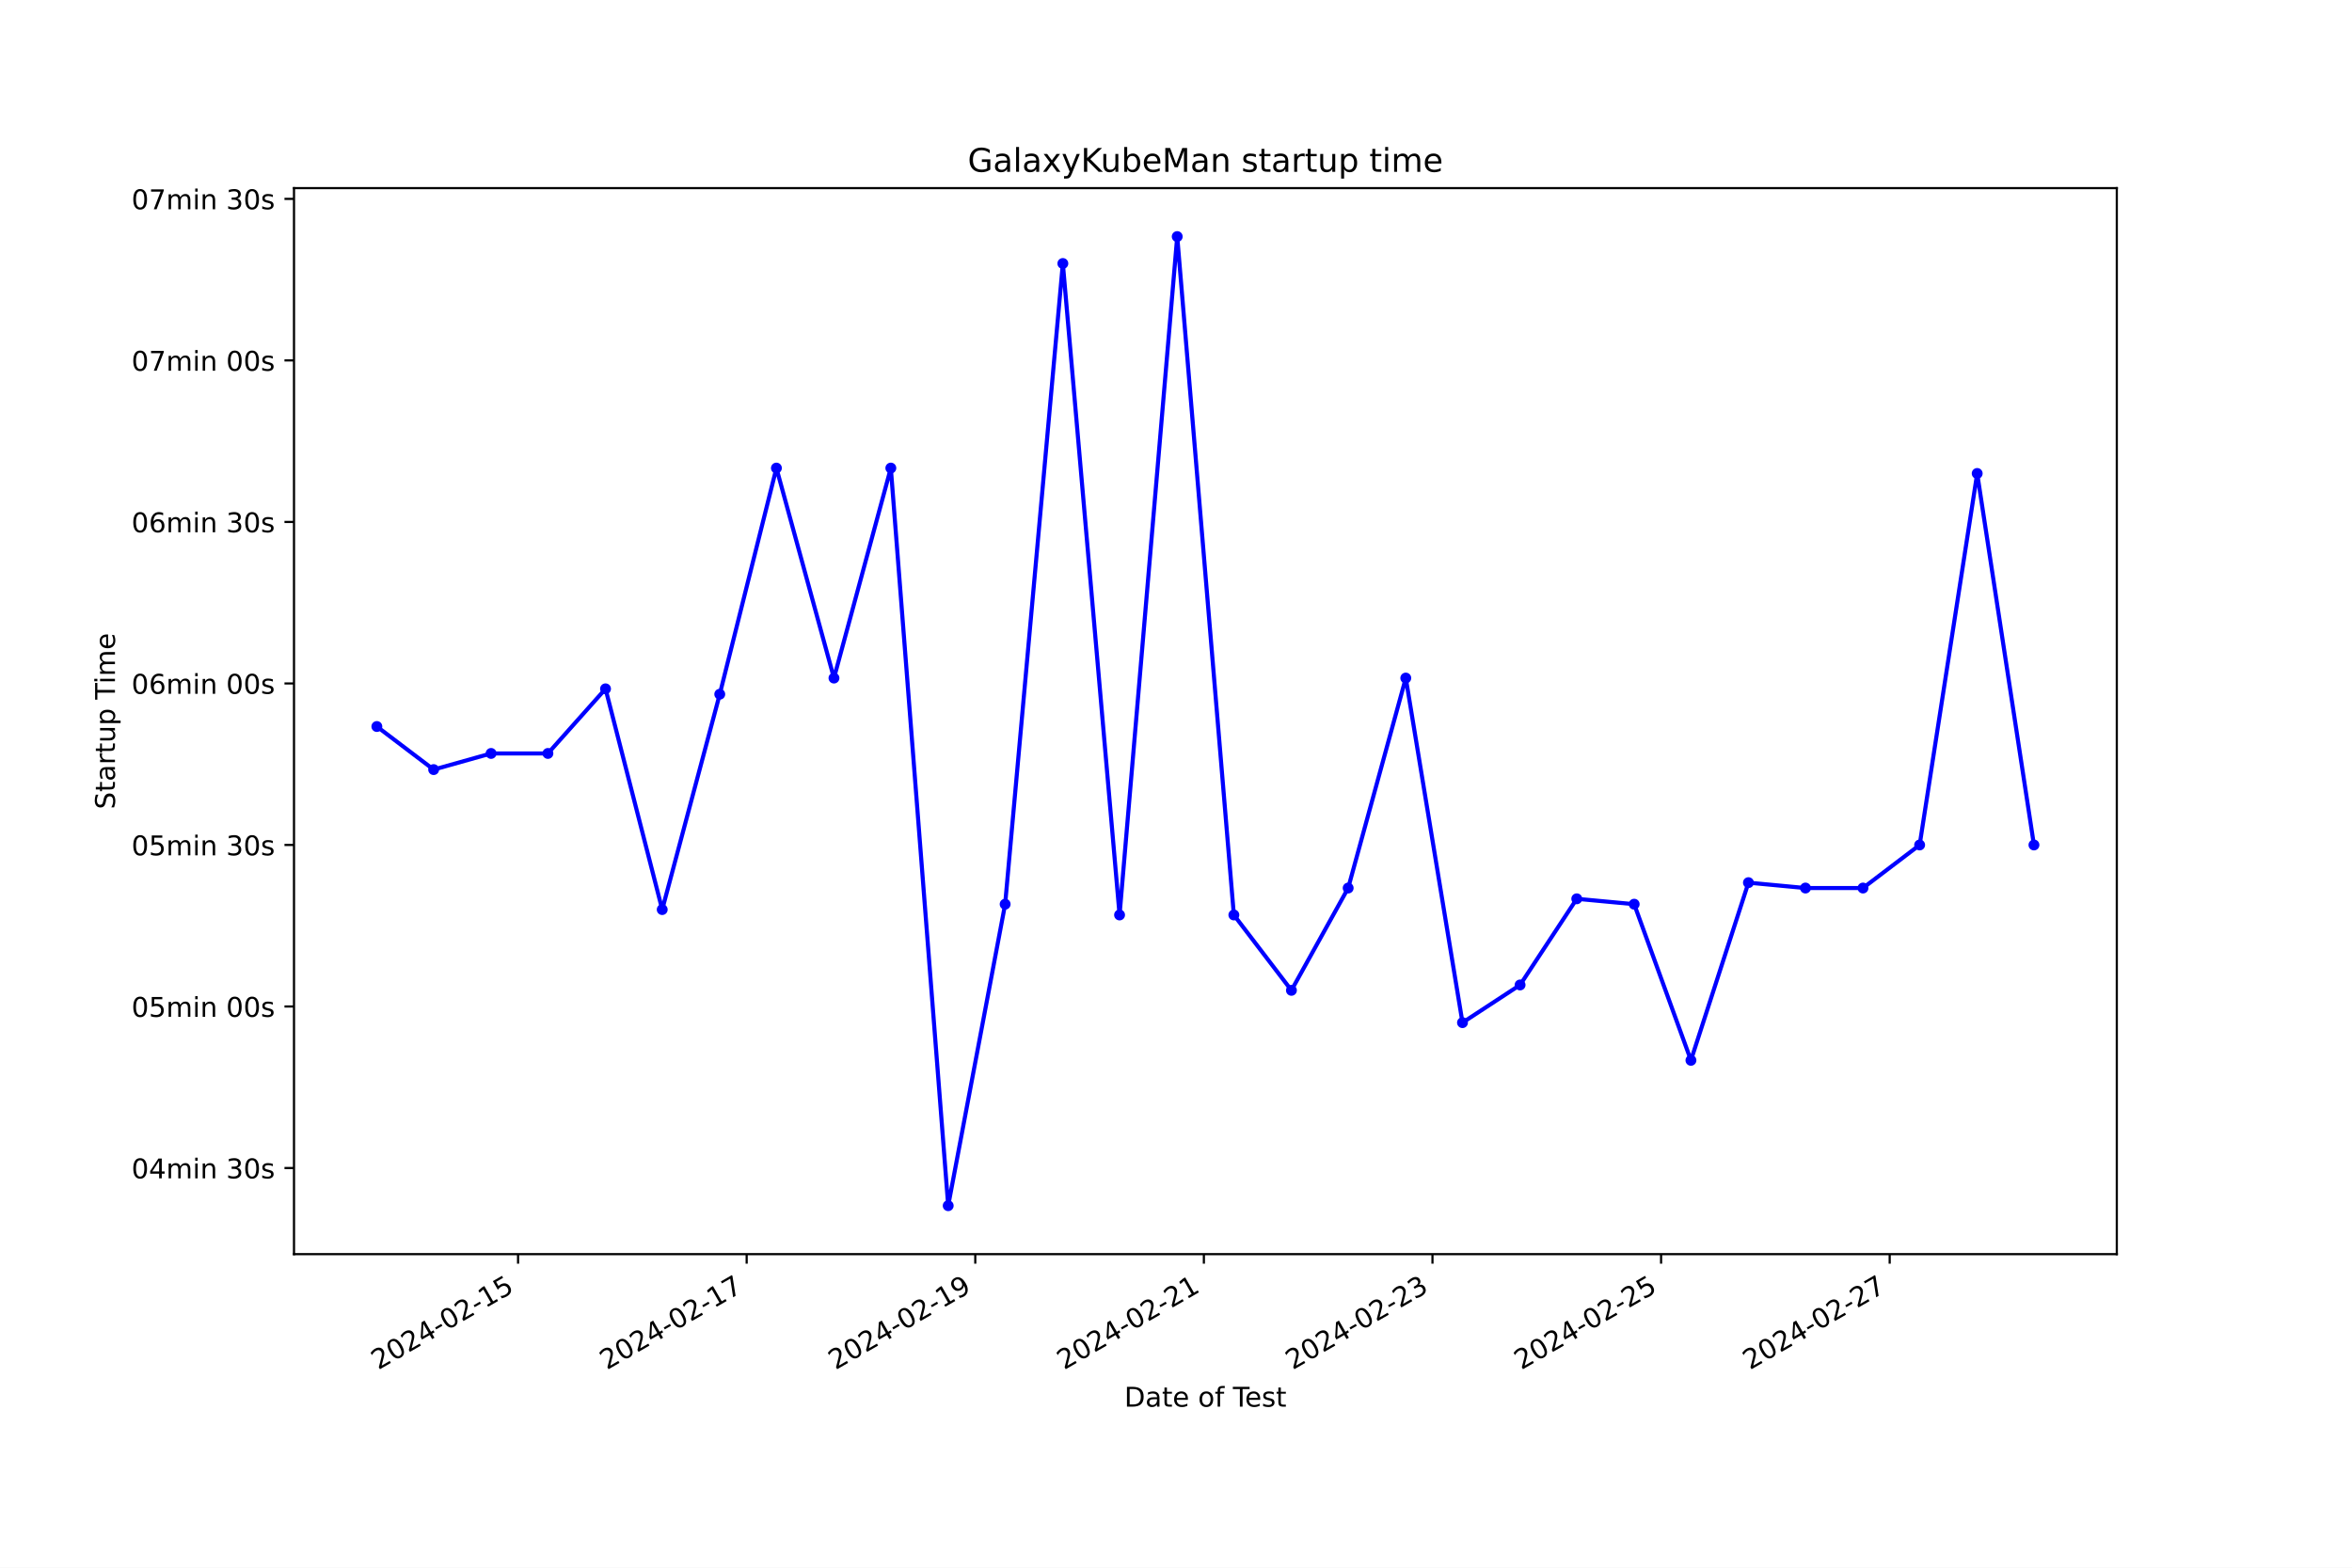
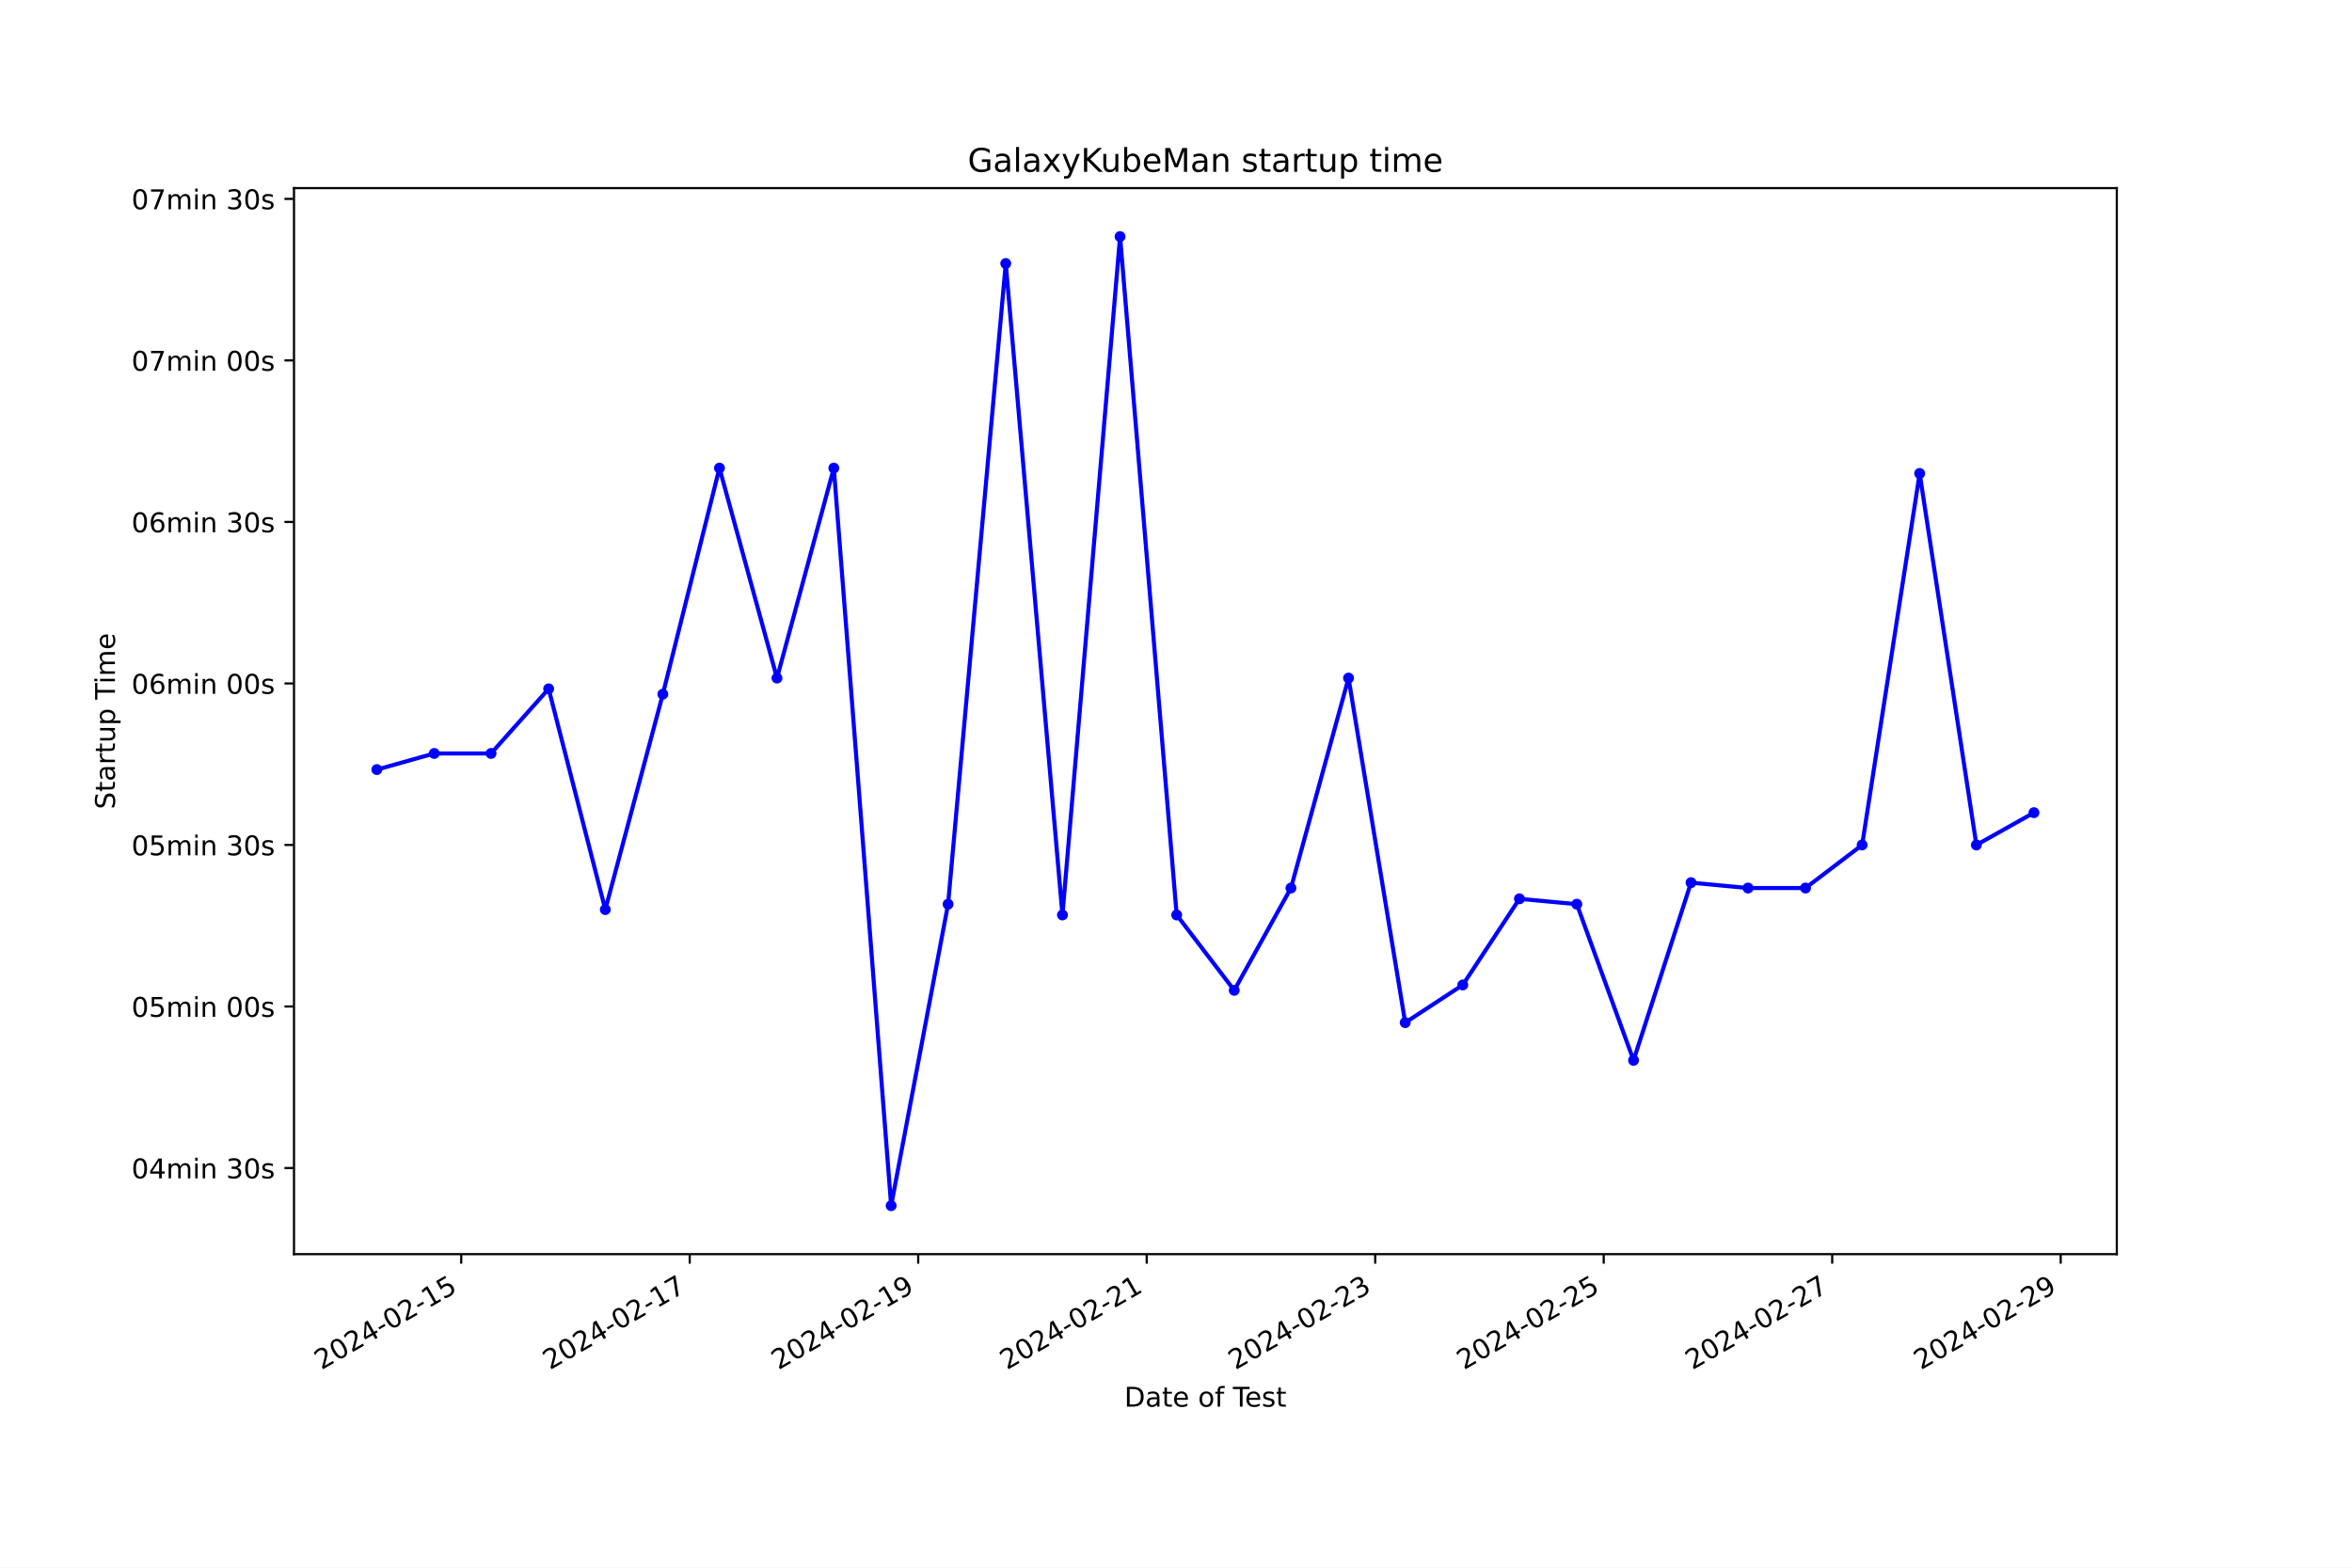
<svg xmlns="http://www.w3.org/2000/svg" xmlns:xlink="http://www.w3.org/1999/xlink" width="864pt" height="576pt" viewBox="0 0 864 576" version="1.1">
  <defs>
    <style type="text/css">*{stroke-linejoin: round; stroke-linecap: butt}</style>
  </defs>
  <g id="figure_1">
    <g id="patch_1">
      <path d="M 0 576  L 864 576  L 864 0  L 0 0  z " style="fill: #ffffff" />
    </g>
    <g id="axes_1">
      <g id="patch_2">
        <path d="M 108 460.8  L 777.6 460.8  L 777.6 69.12  L 108 69.12  z " style="fill: #ffffff" />
      </g>
      <g id="matplotlib.axis_1">
        <g id="xtick_1">
          <g id="line2d_1">
            <defs>
-               <path id="m97dbb70f49" d="M 0 0  L 0 3.5  " style="stroke: #000000; stroke-width: 0.8" />
+               <path id="m2cc7f2bc74" d="M 0 0  L 0 3.5  " style="stroke: #000000; stroke-width: 0.8" />
            </defs>
            <g>
-               <use xlink:href="#m97dbb70f49" x="190.309" y="460.8" style="stroke: #000000; stroke-width: 0.8" />
+               <use xlink:href="#m2cc7f2bc74" x="169.431" y="460.8" style="stroke: #000000; stroke-width: 0.8" />
            </g>
          </g>
          <g id="text_1">
-             <g transform="translate(138.9397 503.4383) rotate(-30) scale(0.1 -0.1)">
+             <g transform="translate(118.0611 503.4383) rotate(-30) scale(0.1 -0.1)">
              <defs>
                <path id="DejaVuSans-32" d="M 1228 531  L 3431 531  L 3431 0  L 469 0  L 469 531  Q 828 903 1448 1529  Q 2069 2156 2228 2338  Q 2531 2678 2651 2914  Q 2772 3150 2772 3378  Q 2772 3750 2511 3984  Q 2250 4219 1831 4219  Q 1534 4219 1204 4116  Q 875 4013 500 3803  L 500 4441  Q 881 4594 1212 4672  Q 1544 4750 1819 4750  Q 2544 4750 2975 4387  Q 3406 4025 3406 3419  Q 3406 3131 3298 2873  Q 3191 2616 2906 2266  Q 2828 2175 2409 1742  Q 1991 1309 1228 531  z " transform="scale(0.015625)" />
                <path id="DejaVuSans-30" d="M 2034 4250  Q 1547 4250 1301 3770  Q 1056 3291 1056 2328  Q 1056 1369 1301 889  Q 1547 409 2034 409  Q 2525 409 2770 889  Q 3016 1369 3016 2328  Q 3016 3291 2770 3770  Q 2525 4250 2034 4250  z M 2034 4750  Q 2819 4750 3233 4129  Q 3647 3509 3647 2328  Q 3647 1150 3233 529  Q 2819 -91 2034 -91  Q 1250 -91 836 529  Q 422 1150 422 2328  Q 422 3509 836 4129  Q 1250 4750 2034 4750  z " transform="scale(0.015625)" />
                <path id="DejaVuSans-34" d="M 2419 4116  L 825 1625  L 2419 1625  L 2419 4116  z M 2253 4666  L 3047 4666  L 3047 1625  L 3713 1625  L 3713 1100  L 3047 1100  L 3047 0  L 2419 0  L 2419 1100  L 313 1100  L 313 1709  L 2253 4666  z " transform="scale(0.015625)" />
                <path id="DejaVuSans-2d" d="M 313 2009  L 1997 2009  L 1997 1497  L 313 1497  L 313 2009  z " transform="scale(0.015625)" />
                <path id="DejaVuSans-31" d="M 794 531  L 1825 531  L 1825 4091  L 703 3866  L 703 4441  L 1819 4666  L 2450 4666  L 2450 531  L 3481 531  L 3481 0  L 794 0  L 794 531  z " transform="scale(0.015625)" />
                <path id="DejaVuSans-35" d="M 691 4666  L 3169 4666  L 3169 4134  L 1269 4134  L 1269 2991  Q 1406 3038 1543 3061  Q 1681 3084 1819 3084  Q 2600 3084 3056 2656  Q 3513 2228 3513 1497  Q 3513 744 3044 326  Q 2575 -91 1722 -91  Q 1428 -91 1123 -41  Q 819 9 494 109  L 494 744  Q 775 591 1075 516  Q 1375 441 1709 441  Q 2250 441 2565 725  Q 2881 1009 2881 1497  Q 2881 1984 2565 2268  Q 2250 2553 1709 2553  Q 1456 2553 1204 2497  Q 953 2441 691 2322  L 691 4666  z " transform="scale(0.015625)" />
              </defs>
              <use xlink:href="#DejaVuSans-32" />
              <use xlink:href="#DejaVuSans-30" x="63.623" />
              <use xlink:href="#DejaVuSans-32" x="127.246" />
              <use xlink:href="#DejaVuSans-34" x="190.869" />
              <use xlink:href="#DejaVuSans-2d" x="254.492" />
              <use xlink:href="#DejaVuSans-30" x="290.576" />
              <use xlink:href="#DejaVuSans-32" x="354.199" />
              <use xlink:href="#DejaVuSans-2d" x="417.822" />
              <use xlink:href="#DejaVuSans-31" x="453.906" />
              <use xlink:href="#DejaVuSans-35" x="517.529" />
            </g>
          </g>
        </g>
        <g id="xtick_2">
          <g id="line2d_2">
            <g>
-               <use xlink:href="#m97dbb70f49" x="274.286" y="460.8" style="stroke: #000000; stroke-width: 0.8" />
+               <use xlink:href="#m2cc7f2bc74" x="253.368" y="460.8" style="stroke: #000000; stroke-width: 0.8" />
            </g>
          </g>
          <g id="text_2">
-             <g transform="translate(222.9167 503.4383) rotate(-30) scale(0.1 -0.1)">
+             <g transform="translate(201.9986 503.4383) rotate(-30) scale(0.1 -0.1)">
              <defs>
                <path id="DejaVuSans-37" d="M 525 4666  L 3525 4666  L 3525 4397  L 1831 0  L 1172 0  L 2766 4134  L 525 4134  L 525 4666  z " transform="scale(0.015625)" />
              </defs>
              <use xlink:href="#DejaVuSans-32" />
              <use xlink:href="#DejaVuSans-30" x="63.623" />
              <use xlink:href="#DejaVuSans-32" x="127.246" />
              <use xlink:href="#DejaVuSans-34" x="190.869" />
              <use xlink:href="#DejaVuSans-2d" x="254.492" />
              <use xlink:href="#DejaVuSans-30" x="290.576" />
              <use xlink:href="#DejaVuSans-32" x="354.199" />
              <use xlink:href="#DejaVuSans-2d" x="417.822" />
              <use xlink:href="#DejaVuSans-31" x="453.906" />
              <use xlink:href="#DejaVuSans-37" x="517.529" />
            </g>
          </g>
        </g>
        <g id="xtick_3">
          <g id="line2d_3">
            <g>
-               <use xlink:href="#m97dbb70f49" x="358.263" y="460.8" style="stroke: #000000; stroke-width: 0.8" />
+               <use xlink:href="#m2cc7f2bc74" x="337.305" y="460.8" style="stroke: #000000; stroke-width: 0.8" />
            </g>
          </g>
          <g id="text_3">
-             <g transform="translate(306.8937 503.4383) rotate(-30) scale(0.1 -0.1)">
+             <g transform="translate(285.936 503.4383) rotate(-30) scale(0.1 -0.1)">
              <defs>
                <path id="DejaVuSans-39" d="M 703 97  L 703 672  Q 941 559 1184 500  Q 1428 441 1663 441  Q 2288 441 2617 861  Q 2947 1281 2994 2138  Q 2813 1869 2534 1725  Q 2256 1581 1919 1581  Q 1219 1581 811 2004  Q 403 2428 403 3163  Q 403 3881 828 4315  Q 1253 4750 1959 4750  Q 2769 4750 3195 4129  Q 3622 3509 3622 2328  Q 3622 1225 3098 567  Q 2575 -91 1691 -91  Q 1453 -91 1209 -44  Q 966 3 703 97  z M 1959 2075  Q 2384 2075 2632 2365  Q 2881 2656 2881 3163  Q 2881 3666 2632 3958  Q 2384 4250 1959 4250  Q 1534 4250 1286 3958  Q 1038 3666 1038 3163  Q 1038 2656 1286 2365  Q 1534 2075 1959 2075  z " transform="scale(0.015625)" />
              </defs>
              <use xlink:href="#DejaVuSans-32" />
              <use xlink:href="#DejaVuSans-30" x="63.623" />
              <use xlink:href="#DejaVuSans-32" x="127.246" />
              <use xlink:href="#DejaVuSans-34" x="190.869" />
              <use xlink:href="#DejaVuSans-2d" x="254.492" />
              <use xlink:href="#DejaVuSans-30" x="290.576" />
              <use xlink:href="#DejaVuSans-32" x="354.199" />
              <use xlink:href="#DejaVuSans-2d" x="417.822" />
              <use xlink:href="#DejaVuSans-31" x="453.906" />
              <use xlink:href="#DejaVuSans-39" x="517.529" />
            </g>
          </g>
        </g>
        <g id="xtick_4">
          <g id="line2d_4">
            <g>
-               <use xlink:href="#m97dbb70f49" x="442.24" y="460.8" style="stroke: #000000; stroke-width: 0.8" />
+               <use xlink:href="#m2cc7f2bc74" x="421.243" y="460.8" style="stroke: #000000; stroke-width: 0.8" />
            </g>
          </g>
          <g id="text_4">
-             <g transform="translate(390.8707 503.4383) rotate(-30) scale(0.1 -0.1)">
+             <g transform="translate(369.8735 503.4383) rotate(-30) scale(0.1 -0.1)">
              <use xlink:href="#DejaVuSans-32" />
              <use xlink:href="#DejaVuSans-30" x="63.623" />
              <use xlink:href="#DejaVuSans-32" x="127.246" />
              <use xlink:href="#DejaVuSans-34" x="190.869" />
              <use xlink:href="#DejaVuSans-2d" x="254.492" />
              <use xlink:href="#DejaVuSans-30" x="290.576" />
              <use xlink:href="#DejaVuSans-32" x="354.199" />
              <use xlink:href="#DejaVuSans-2d" x="417.822" />
              <use xlink:href="#DejaVuSans-32" x="453.906" />
              <use xlink:href="#DejaVuSans-31" x="517.529" />
            </g>
          </g>
        </g>
        <g id="xtick_5">
          <g id="line2d_5">
            <g>
-               <use xlink:href="#m97dbb70f49" x="526.217" y="460.8" style="stroke: #000000; stroke-width: 0.8" />
+               <use xlink:href="#m2cc7f2bc74" x="505.18" y="460.8" style="stroke: #000000; stroke-width: 0.8" />
            </g>
          </g>
          <g id="text_5">
-             <g transform="translate(474.8477 503.4383) rotate(-30) scale(0.1 -0.1)">
+             <g transform="translate(453.8109 503.4383) rotate(-30) scale(0.1 -0.1)">
              <defs>
                <path id="DejaVuSans-33" d="M 2597 2516  Q 3050 2419 3304 2112  Q 3559 1806 3559 1356  Q 3559 666 3084 287  Q 2609 -91 1734 -91  Q 1441 -91 1130 -33  Q 819 25 488 141  L 488 750  Q 750 597 1062 519  Q 1375 441 1716 441  Q 2309 441 2620 675  Q 2931 909 2931 1356  Q 2931 1769 2642 2001  Q 2353 2234 1838 2234  L 1294 2234  L 1294 2753  L 1863 2753  Q 2328 2753 2575 2939  Q 2822 3125 2822 3475  Q 2822 3834 2567 4026  Q 2313 4219 1838 4219  Q 1578 4219 1281 4162  Q 984 4106 628 3988  L 628 4550  Q 988 4650 1302 4700  Q 1616 4750 1894 4750  Q 2613 4750 3031 4423  Q 3450 4097 3450 3541  Q 3450 3153 3228 2886  Q 3006 2619 2597 2516  z " transform="scale(0.015625)" />
              </defs>
              <use xlink:href="#DejaVuSans-32" />
              <use xlink:href="#DejaVuSans-30" x="63.623" />
              <use xlink:href="#DejaVuSans-32" x="127.246" />
              <use xlink:href="#DejaVuSans-34" x="190.869" />
              <use xlink:href="#DejaVuSans-2d" x="254.492" />
              <use xlink:href="#DejaVuSans-30" x="290.576" />
              <use xlink:href="#DejaVuSans-32" x="354.199" />
              <use xlink:href="#DejaVuSans-2d" x="417.822" />
              <use xlink:href="#DejaVuSans-32" x="453.906" />
              <use xlink:href="#DejaVuSans-33" x="517.529" />
            </g>
          </g>
        </g>
        <g id="xtick_6">
          <g id="line2d_6">
            <g>
-               <use xlink:href="#m97dbb70f49" x="610.194" y="460.8" style="stroke: #000000; stroke-width: 0.8" />
+               <use xlink:href="#m2cc7f2bc74" x="589.118" y="460.8" style="stroke: #000000; stroke-width: 0.8" />
            </g>
          </g>
          <g id="text_6">
-             <g transform="translate(558.8247 503.4383) rotate(-30) scale(0.1 -0.1)">
+             <g transform="translate(537.7484 503.4383) rotate(-30) scale(0.1 -0.1)">
              <use xlink:href="#DejaVuSans-32" />
              <use xlink:href="#DejaVuSans-30" x="63.623" />
              <use xlink:href="#DejaVuSans-32" x="127.246" />
              <use xlink:href="#DejaVuSans-34" x="190.869" />
              <use xlink:href="#DejaVuSans-2d" x="254.492" />
              <use xlink:href="#DejaVuSans-30" x="290.576" />
              <use xlink:href="#DejaVuSans-32" x="354.199" />
              <use xlink:href="#DejaVuSans-2d" x="417.822" />
              <use xlink:href="#DejaVuSans-32" x="453.906" />
              <use xlink:href="#DejaVuSans-35" x="517.529" />
            </g>
          </g>
        </g>
        <g id="xtick_7">
          <g id="line2d_7">
            <g>
-               <use xlink:href="#m97dbb70f49" x="694.171" y="460.8" style="stroke: #000000; stroke-width: 0.8" />
+               <use xlink:href="#m2cc7f2bc74" x="673.055" y="460.8" style="stroke: #000000; stroke-width: 0.8" />
            </g>
          </g>
          <g id="text_7">
-             <g transform="translate(642.8017 503.4383) rotate(-30) scale(0.1 -0.1)">
+             <g transform="translate(621.6859 503.4383) rotate(-30) scale(0.1 -0.1)">
              <use xlink:href="#DejaVuSans-32" />
              <use xlink:href="#DejaVuSans-30" x="63.623" />
              <use xlink:href="#DejaVuSans-32" x="127.246" />
              <use xlink:href="#DejaVuSans-34" x="190.869" />
              <use xlink:href="#DejaVuSans-2d" x="254.492" />
              <use xlink:href="#DejaVuSans-30" x="290.576" />
              <use xlink:href="#DejaVuSans-32" x="354.199" />
              <use xlink:href="#DejaVuSans-2d" x="417.822" />
              <use xlink:href="#DejaVuSans-32" x="453.906" />
              <use xlink:href="#DejaVuSans-37" x="517.529" />
            </g>
          </g>
        </g>
-         <g id="text_8">
+         <g id="xtick_8">
+           <g id="line2d_8">
+             <g>
+               <use xlink:href="#m2cc7f2bc74" x="756.993" y="460.8" style="stroke: #000000; stroke-width: 0.8" />
+             </g>
+           </g>
+           <g id="text_8">
+             <g transform="translate(705.6233 503.4383) rotate(-30) scale(0.1 -0.1)">
+               <use xlink:href="#DejaVuSans-32" />
+               <use xlink:href="#DejaVuSans-30" x="63.623" />
+               <use xlink:href="#DejaVuSans-32" x="127.246" />
+               <use xlink:href="#DejaVuSans-34" x="190.869" />
+               <use xlink:href="#DejaVuSans-2d" x="254.492" />
+               <use xlink:href="#DejaVuSans-30" x="290.576" />
+               <use xlink:href="#DejaVuSans-32" x="354.199" />
+               <use xlink:href="#DejaVuSans-2d" x="417.822" />
+               <use xlink:href="#DejaVuSans-32" x="453.906" />
+               <use xlink:href="#DejaVuSans-39" x="517.529" />
+             </g>
+           </g>
+         </g>
+         <g id="text_9">
          <g transform="translate(413.0063 516.8378) scale(0.1 -0.1)">
            <defs>
              <path id="DejaVuSans-44" d="M 1259 4147  L 1259 519  L 2022 519  Q 2988 519 3436 956  Q 3884 1394 3884 2338  Q 3884 3275 3436 3711  Q 2988 4147 2022 4147  L 1259 4147  z M 628 4666  L 1925 4666  Q 3281 4666 3915 4102  Q 4550 3538 4550 2338  Q 4550 1131 3912 565  Q 3275 0 1925 0  L 628 0  L 628 4666  z " transform="scale(0.015625)" />
              <path id="DejaVuSans-61" d="M 2194 1759  Q 1497 1759 1228 1600  Q 959 1441 959 1056  Q 959 750 1161 570  Q 1363 391 1709 391  Q 2188 391 2477 730  Q 2766 1069 2766 1631  L 2766 1759  L 2194 1759  z M 3341 1997  L 3341 0  L 2766 0  L 2766 531  Q 2569 213 2275 61  Q 1981 -91 1556 -91  Q 1019 -91 701 211  Q 384 513 384 1019  Q 384 1609 779 1909  Q 1175 2209 1959 2209  L 2766 2209  L 2766 2266  Q 2766 2663 2505 2880  Q 2244 3097 1772 3097  Q 1472 3097 1187 3025  Q 903 2953 641 2809  L 641 3341  Q 956 3463 1253 3523  Q 1550 3584 1831 3584  Q 2591 3584 2966 3190  Q 3341 2797 3341 1997  z " transform="scale(0.015625)" />
              <path id="DejaVuSans-74" d="M 1172 4494  L 1172 3500  L 2356 3500  L 2356 3053  L 1172 3053  L 1172 1153  Q 1172 725 1289 603  Q 1406 481 1766 481  L 2356 481  L 2356 0  L 1766 0  Q 1100 0 847 248  Q 594 497 594 1153  L 594 3053  L 172 3053  L 172 3500  L 594 3500  L 594 4494  L 1172 4494  z " transform="scale(0.015625)" />
              <path id="DejaVuSans-65" d="M 3597 1894  L 3597 1613  L 953 1613  Q 991 1019 1311 708  Q 1631 397 2203 397  Q 2534 397 2845 478  Q 3156 559 3463 722  L 3463 178  Q 3153 47 2828 -22  Q 2503 -91 2169 -91  Q 1331 -91 842 396  Q 353 884 353 1716  Q 353 2575 817 3079  Q 1281 3584 2069 3584  Q 2775 3584 3186 3129  Q 3597 2675 3597 1894  z M 3022 2063  Q 3016 2534 2758 2815  Q 2500 3097 2075 3097  Q 1594 3097 1305 2825  Q 1016 2553 972 2059  L 3022 2063  z " transform="scale(0.015625)" />
              <path id="DejaVuSans-20" transform="scale(0.015625)" />
              <path id="DejaVuSans-6f" d="M 1959 3097  Q 1497 3097 1228 2736  Q 959 2375 959 1747  Q 959 1119 1226 758  Q 1494 397 1959 397  Q 2419 397 2687 759  Q 2956 1122 2956 1747  Q 2956 2369 2687 2733  Q 2419 3097 1959 3097  z M 1959 3584  Q 2709 3584 3137 3096  Q 3566 2609 3566 1747  Q 3566 888 3137 398  Q 2709 -91 1959 -91  Q 1206 -91 779 398  Q 353 888 353 1747  Q 353 2609 779 3096  Q 1206 3584 1959 3584  z " transform="scale(0.015625)" />
              <path id="DejaVuSans-66" d="M 2375 4863  L 2375 4384  L 1825 4384  Q 1516 4384 1395 4259  Q 1275 4134 1275 3809  L 1275 3500  L 2222 3500  L 2222 3053  L 1275 3053  L 1275 0  L 697 0  L 697 3053  L 147 3053  L 147 3500  L 697 3500  L 697 3744  Q 697 4328 969 4595  Q 1241 4863 1831 4863  L 2375 4863  z " transform="scale(0.015625)" />
              <path id="DejaVuSans-54" d="M -19 4666  L 3928 4666  L 3928 4134  L 2272 4134  L 2272 0  L 1638 0  L 1638 4134  L -19 4134  L -19 4666  z " transform="scale(0.015625)" />
              <path id="DejaVuSans-73" d="M 2834 3397  L 2834 2853  Q 2591 2978 2328 3040  Q 2066 3103 1784 3103  Q 1356 3103 1142 2972  Q 928 2841 928 2578  Q 928 2378 1081 2264  Q 1234 2150 1697 2047  L 1894 2003  Q 2506 1872 2764 1633  Q 3022 1394 3022 966  Q 3022 478 2636 193  Q 2250 -91 1575 -91  Q 1294 -91 989 -36  Q 684 19 347 128  L 347 722  Q 666 556 975 473  Q 1284 391 1588 391  Q 1994 391 2212 530  Q 2431 669 2431 922  Q 2431 1156 2273 1281  Q 2116 1406 1581 1522  L 1381 1569  Q 847 1681 609 1914  Q 372 2147 372 2553  Q 372 3047 722 3315  Q 1072 3584 1716 3584  Q 2034 3584 2315 3537  Q 2597 3491 2834 3397  z " transform="scale(0.015625)" />
            </defs>
            <use xlink:href="#DejaVuSans-44" />
            <use xlink:href="#DejaVuSans-61" x="77.002" />
            <use xlink:href="#DejaVuSans-74" x="138.281" />
            <use xlink:href="#DejaVuSans-65" x="177.49" />
            <use xlink:href="#DejaVuSans-20" x="239.014" />
            <use xlink:href="#DejaVuSans-6f" x="270.801" />
            <use xlink:href="#DejaVuSans-66" x="331.982" />
            <use xlink:href="#DejaVuSans-20" x="367.188" />
            <use xlink:href="#DejaVuSans-54" x="398.975" />
            <use xlink:href="#DejaVuSans-65" x="443.059" />
            <use xlink:href="#DejaVuSans-73" x="504.582" />
            <use xlink:href="#DejaVuSans-74" x="556.682" />
          </g>
        </g>
      </g>
      <g id="matplotlib.axis_2">
        <g id="ytick_1">
-           <g id="line2d_8">
+           <g id="line2d_9">
            <defs>
-               <path id="m4971ad7273" d="M 0 0  L -3.5 0  " style="stroke: #000000; stroke-width: 0.8" />
+               <path id="m727c7a2386" d="M 0 0  L -3.5 0  " style="stroke: #000000; stroke-width: 0.8" />
            </defs>
            <g>
-               <use xlink:href="#m4971ad7273" x="108" y="429.149" style="stroke: #000000; stroke-width: 0.8" />
-             </g>
-           </g>
-           <g id="text_9">
+               <use xlink:href="#m727c7a2386" x="108" y="429.149" style="stroke: #000000; stroke-width: 0.8" />
+             </g>
+           </g>
+           <g id="text_10">
            <g transform="translate(48.30625 432.9483) scale(0.1 -0.1)">
              <defs>
                <path id="DejaVuSans-6d" d="M 3328 2828  Q 3544 3216 3844 3400  Q 4144 3584 4550 3584  Q 5097 3584 5394 3201  Q 5691 2819 5691 2113  L 5691 0  L 5113 0  L 5113 2094  Q 5113 2597 4934 2840  Q 4756 3084 4391 3084  Q 3944 3084 3684 2787  Q 3425 2491 3425 1978  L 3425 0  L 2847 0  L 2847 2094  Q 2847 2600 2669 2842  Q 2491 3084 2119 3084  Q 1678 3084 1418 2786  Q 1159 2488 1159 1978  L 1159 0  L 581 0  L 581 3500  L 1159 3500  L 1159 2956  Q 1356 3278 1631 3431  Q 1906 3584 2284 3584  Q 2666 3584 2933 3390  Q 3200 3197 3328 2828  z " transform="scale(0.015625)" />
                <path id="DejaVuSans-69" d="M 603 3500  L 1178 3500  L 1178 0  L 603 0  L 603 3500  z M 603 4863  L 1178 4863  L 1178 4134  L 603 4134  L 603 4863  z " transform="scale(0.015625)" />
                <path id="DejaVuSans-6e" d="M 3513 2113  L 3513 0  L 2938 0  L 2938 2094  Q 2938 2591 2744 2837  Q 2550 3084 2163 3084  Q 1697 3084 1428 2787  Q 1159 2491 1159 1978  L 1159 0  L 581 0  L 581 3500  L 1159 3500  L 1159 2956  Q 1366 3272 1645 3428  Q 1925 3584 2291 3584  Q 2894 3584 3203 3211  Q 3513 2838 3513 2113  z " transform="scale(0.015625)" />
              </defs>
              <use xlink:href="#DejaVuSans-30" />
              <use xlink:href="#DejaVuSans-34" x="63.623" />
              <use xlink:href="#DejaVuSans-6d" x="127.246" />
              <use xlink:href="#DejaVuSans-69" x="224.658" />
              <use xlink:href="#DejaVuSans-6e" x="252.441" />
              <use xlink:href="#DejaVuSans-20" x="315.82" />
              <use xlink:href="#DejaVuSans-33" x="347.607" />
              <use xlink:href="#DejaVuSans-30" x="411.23" />
              <use xlink:href="#DejaVuSans-73" x="474.854" />
            </g>
          </g>
        </g>
        <g id="ytick_2">
-           <g id="line2d_9">
-             <g>
-               <use xlink:href="#m4971ad7273" x="108" y="369.804" style="stroke: #000000; stroke-width: 0.8" />
-             </g>
-           </g>
-           <g id="text_10">
+           <g id="line2d_10">
+             <g>
+               <use xlink:href="#m727c7a2386" x="108" y="369.804" style="stroke: #000000; stroke-width: 0.8" />
+             </g>
+           </g>
+           <g id="text_11">
            <g transform="translate(48.30625 373.6029) scale(0.1 -0.1)">
              <use xlink:href="#DejaVuSans-30" />
              <use xlink:href="#DejaVuSans-35" x="63.623" />
              <use xlink:href="#DejaVuSans-6d" x="127.246" />
              <use xlink:href="#DejaVuSans-69" x="224.658" />
              <use xlink:href="#DejaVuSans-6e" x="252.441" />
              <use xlink:href="#DejaVuSans-20" x="315.82" />
              <use xlink:href="#DejaVuSans-30" x="347.607" />
              <use xlink:href="#DejaVuSans-30" x="411.23" />
              <use xlink:href="#DejaVuSans-73" x="474.854" />
            </g>
          </g>
        </g>
        <g id="ytick_3">
-           <g id="line2d_10">
-             <g>
-               <use xlink:href="#m4971ad7273" x="108" y="310.458" style="stroke: #000000; stroke-width: 0.8" />
-             </g>
-           </g>
-           <g id="text_11">
+           <g id="line2d_11">
+             <g>
+               <use xlink:href="#m727c7a2386" x="108" y="310.458" style="stroke: #000000; stroke-width: 0.8" />
+             </g>
+           </g>
+           <g id="text_12">
            <g transform="translate(48.30625 314.2574) scale(0.1 -0.1)">
              <use xlink:href="#DejaVuSans-30" />
              <use xlink:href="#DejaVuSans-35" x="63.623" />
              <use xlink:href="#DejaVuSans-6d" x="127.246" />
              <use xlink:href="#DejaVuSans-69" x="224.658" />
              <use xlink:href="#DejaVuSans-6e" x="252.441" />
              <use xlink:href="#DejaVuSans-20" x="315.82" />
              <use xlink:href="#DejaVuSans-33" x="347.607" />
              <use xlink:href="#DejaVuSans-30" x="411.23" />
              <use xlink:href="#DejaVuSans-73" x="474.854" />
            </g>
          </g>
        </g>
        <g id="ytick_4">
-           <g id="line2d_11">
-             <g>
-               <use xlink:href="#m4971ad7273" x="108" y="251.113" style="stroke: #000000; stroke-width: 0.8" />
-             </g>
-           </g>
-           <g id="text_12">
+           <g id="line2d_12">
+             <g>
+               <use xlink:href="#m727c7a2386" x="108" y="251.113" style="stroke: #000000; stroke-width: 0.8" />
+             </g>
+           </g>
+           <g id="text_13">
            <g transform="translate(48.30625 254.9119) scale(0.1 -0.1)">
              <defs>
                <path id="DejaVuSans-36" d="M 2113 2584  Q 1688 2584 1439 2293  Q 1191 2003 1191 1497  Q 1191 994 1439 701  Q 1688 409 2113 409  Q 2538 409 2786 701  Q 3034 994 3034 1497  Q 3034 2003 2786 2293  Q 2538 2584 2113 2584  z M 3366 4563  L 3366 3988  Q 3128 4100 2886 4159  Q 2644 4219 2406 4219  Q 1781 4219 1451 3797  Q 1122 3375 1075 2522  Q 1259 2794 1537 2939  Q 1816 3084 2150 3084  Q 2853 3084 3261 2657  Q 3669 2231 3669 1497  Q 3669 778 3244 343  Q 2819 -91 2113 -91  Q 1303 -91 875 529  Q 447 1150 447 2328  Q 447 3434 972 4092  Q 1497 4750 2381 4750  Q 2619 4750 2861 4703  Q 3103 4656 3366 4563  z " transform="scale(0.015625)" />
              </defs>
              <use xlink:href="#DejaVuSans-30" />
              <use xlink:href="#DejaVuSans-36" x="63.623" />
              <use xlink:href="#DejaVuSans-6d" x="127.246" />
              <use xlink:href="#DejaVuSans-69" x="224.658" />
              <use xlink:href="#DejaVuSans-6e" x="252.441" />
              <use xlink:href="#DejaVuSans-20" x="315.82" />
              <use xlink:href="#DejaVuSans-30" x="347.607" />
              <use xlink:href="#DejaVuSans-30" x="411.23" />
              <use xlink:href="#DejaVuSans-73" x="474.854" />
            </g>
          </g>
        </g>
        <g id="ytick_5">
-           <g id="line2d_12">
-             <g>
-               <use xlink:href="#m4971ad7273" x="108" y="191.767" style="stroke: #000000; stroke-width: 0.8" />
-             </g>
-           </g>
-           <g id="text_13">
+           <g id="line2d_13">
+             <g>
+               <use xlink:href="#m727c7a2386" x="108" y="191.767" style="stroke: #000000; stroke-width: 0.8" />
+             </g>
+           </g>
+           <g id="text_14">
            <g transform="translate(48.30625 195.5665) scale(0.1 -0.1)">
              <use xlink:href="#DejaVuSans-30" />
              <use xlink:href="#DejaVuSans-36" x="63.623" />
              <use xlink:href="#DejaVuSans-6d" x="127.246" />
              <use xlink:href="#DejaVuSans-69" x="224.658" />
              <use xlink:href="#DejaVuSans-6e" x="252.441" />
              <use xlink:href="#DejaVuSans-20" x="315.82" />
              <use xlink:href="#DejaVuSans-33" x="347.607" />
              <use xlink:href="#DejaVuSans-30" x="411.23" />
              <use xlink:href="#DejaVuSans-73" x="474.854" />
            </g>
          </g>
        </g>
        <g id="ytick_6">
-           <g id="line2d_13">
-             <g>
-               <use xlink:href="#m4971ad7273" x="108" y="132.422" style="stroke: #000000; stroke-width: 0.8" />
-             </g>
-           </g>
-           <g id="text_14">
+           <g id="line2d_14">
+             <g>
+               <use xlink:href="#m727c7a2386" x="108" y="132.422" style="stroke: #000000; stroke-width: 0.8" />
+             </g>
+           </g>
+           <g id="text_15">
            <g transform="translate(48.30625 136.221) scale(0.1 -0.1)">
              <use xlink:href="#DejaVuSans-30" />
              <use xlink:href="#DejaVuSans-37" x="63.623" />
              <use xlink:href="#DejaVuSans-6d" x="127.246" />
              <use xlink:href="#DejaVuSans-69" x="224.658" />
              <use xlink:href="#DejaVuSans-6e" x="252.441" />
              <use xlink:href="#DejaVuSans-20" x="315.82" />
              <use xlink:href="#DejaVuSans-30" x="347.607" />
              <use xlink:href="#DejaVuSans-30" x="411.23" />
              <use xlink:href="#DejaVuSans-73" x="474.854" />
            </g>
          </g>
        </g>
        <g id="ytick_7">
-           <g id="line2d_14">
-             <g>
-               <use xlink:href="#m4971ad7273" x="108" y="73.076" style="stroke: #000000; stroke-width: 0.8" />
-             </g>
-           </g>
-           <g id="text_15">
+           <g id="line2d_15">
+             <g>
+               <use xlink:href="#m727c7a2386" x="108" y="73.076" style="stroke: #000000; stroke-width: 0.8" />
+             </g>
+           </g>
+           <g id="text_16">
            <g transform="translate(48.30625 76.87558) scale(0.1 -0.1)">
              <use xlink:href="#DejaVuSans-30" />
              <use xlink:href="#DejaVuSans-37" x="63.623" />
              <use xlink:href="#DejaVuSans-6d" x="127.246" />
              <use xlink:href="#DejaVuSans-69" x="224.658" />
              <use xlink:href="#DejaVuSans-6e" x="252.441" />
              <use xlink:href="#DejaVuSans-20" x="315.82" />
              <use xlink:href="#DejaVuSans-33" x="347.607" />
              <use xlink:href="#DejaVuSans-30" x="411.23" />
              <use xlink:href="#DejaVuSans-73" x="474.854" />
            </g>
          </g>
        </g>
-         <g id="text_16">
+         <g id="text_17">
          <g transform="translate(42.22656 297.3397) rotate(-90) scale(0.1 -0.1)">
            <defs>
              <path id="DejaVuSans-53" d="M 3425 4513  L 3425 3897  Q 3066 4069 2747 4153  Q 2428 4238 2131 4238  Q 1616 4238 1336 4038  Q 1056 3838 1056 3469  Q 1056 3159 1242 3001  Q 1428 2844 1947 2747  L 2328 2669  Q 3034 2534 3370 2195  Q 3706 1856 3706 1288  Q 3706 609 3251 259  Q 2797 -91 1919 -91  Q 1588 -91 1214 -16  Q 841 59 441 206  L 441 856  Q 825 641 1194 531  Q 1563 422 1919 422  Q 2459 422 2753 634  Q 3047 847 3047 1241  Q 3047 1584 2836 1778  Q 2625 1972 2144 2069  L 1759 2144  Q 1053 2284 737 2584  Q 422 2884 422 3419  Q 422 4038 858 4394  Q 1294 4750 2059 4750  Q 2388 4750 2728 4690  Q 3069 4631 3425 4513  z " transform="scale(0.015625)" />
              <path id="DejaVuSans-72" d="M 2631 2963  Q 2534 3019 2420 3045  Q 2306 3072 2169 3072  Q 1681 3072 1420 2755  Q 1159 2438 1159 1844  L 1159 0  L 581 0  L 581 3500  L 1159 3500  L 1159 2956  Q 1341 3275 1631 3429  Q 1922 3584 2338 3584  Q 2397 3584 2469 3576  Q 2541 3569 2628 3553  L 2631 2963  z " transform="scale(0.015625)" />
              <path id="DejaVuSans-75" d="M 544 1381  L 544 3500  L 1119 3500  L 1119 1403  Q 1119 906 1312 657  Q 1506 409 1894 409  Q 2359 409 2629 706  Q 2900 1003 2900 1516  L 2900 3500  L 3475 3500  L 3475 0  L 2900 0  L 2900 538  Q 2691 219 2414 64  Q 2138 -91 1772 -91  Q 1169 -91 856 284  Q 544 659 544 1381  z M 1991 3584  L 1991 3584  z " transform="scale(0.015625)" />
              <path id="DejaVuSans-70" d="M 1159 525  L 1159 -1331  L 581 -1331  L 581 3500  L 1159 3500  L 1159 2969  Q 1341 3281 1617 3432  Q 1894 3584 2278 3584  Q 2916 3584 3314 3078  Q 3713 2572 3713 1747  Q 3713 922 3314 415  Q 2916 -91 2278 -91  Q 1894 -91 1617 61  Q 1341 213 1159 525  z M 3116 1747  Q 3116 2381 2855 2742  Q 2594 3103 2138 3103  Q 1681 3103 1420 2742  Q 1159 2381 1159 1747  Q 1159 1113 1420 752  Q 1681 391 2138 391  Q 2594 391 2855 752  Q 3116 1113 3116 1747  z " transform="scale(0.015625)" />
            </defs>
            <use xlink:href="#DejaVuSans-53" />
            <use xlink:href="#DejaVuSans-74" x="63.477" />
            <use xlink:href="#DejaVuSans-61" x="102.686" />
            <use xlink:href="#DejaVuSans-72" x="163.965" />
            <use xlink:href="#DejaVuSans-74" x="205.078" />
            <use xlink:href="#DejaVuSans-75" x="244.287" />
            <use xlink:href="#DejaVuSans-70" x="307.666" />
            <use xlink:href="#DejaVuSans-20" x="371.143" />
            <use xlink:href="#DejaVuSans-54" x="402.93" />
            <use xlink:href="#DejaVuSans-69" x="460.889" />
            <use xlink:href="#DejaVuSans-6d" x="488.672" />
            <use xlink:href="#DejaVuSans-65" x="586.084" />
          </g>
        </g>
      </g>
-       <g id="line2d_15">
-         <path d="M 747.164 310.458  L 726.316 173.964  L 705.174 310.458  L 684.358 326.284  L 663.235 326.284  L 642.284 324.305  L 621.161 389.585  L 600.311 332.218  L 579.224 330.24  L 558.396 361.891  L 537.243 375.738  L 516.412 249.135  L 495.248 326.284  L 474.402 363.869  L 453.255 336.175  L 432.449 86.924  L 411.268 336.175  L 390.435 96.815  L 369.237 332.218  L 348.319 442.996  L 327.246 171.985  L 306.355 249.135  L 285.213 171.985  L 264.402 255.069  L 243.264 334.196  L 222.44 253.091  L 201.271 276.829  L 180.4 276.829  L 159.3 282.764  L 138.436 266.938  " clip-path="url(#p79dafd661f)" style="fill: none; stroke: #0000ff; stroke-width: 1.5; stroke-linecap: square" />
+       <g id="line2d_16">
+         <path d="M 747.164 298.589  L 726.023 310.458  L 705.185 173.964  L 684.053 310.458  L 663.247 326.284  L 642.133 326.284  L 621.192 324.305  L 600.08 389.585  L 579.239 332.218  L 558.162 330.24  L 537.344 361.891  L 516.201 375.738  L 495.379 249.135  L 474.226 326.284  L 453.389 363.869  L 432.253 336.175  L 411.456 86.924  L 390.286 336.175  L 369.463 96.815  L 348.274 332.218  L 327.366 442.996  L 306.303 171.985  L 285.422 249.135  L 264.29 171.985  L 243.488 255.069  L 222.36 334.196  L 201.546 253.091  L 180.387 276.829  L 159.526 276.829  L 138.436 282.764  " clip-path="url(#pe656bd1077)" style="fill: none; stroke: #0000ff; stroke-width: 1.5; stroke-linecap: square" />
        <defs>
-           <path id="m7736c78a09" d="M 0 1.5  C 0.398 1.5 0.779 1.342 1.061 1.061  C 1.342 0.779 1.5 0.398 1.5 0  C 1.5 -0.398 1.342 -0.779 1.061 -1.061  C 0.779 -1.342 0.398 -1.5 0 -1.5  C -0.398 -1.5 -0.779 -1.342 -1.061 -1.061  C -1.342 -0.779 -1.5 -0.398 -1.5 0  C -1.5 0.398 -1.342 0.779 -1.061 1.061  C -0.779 1.342 -0.398 1.5 0 1.5  z " style="stroke: #0000ff" />
+           <path id="m44eb35d7fd" d="M 0 1.5  C 0.398 1.5 0.779 1.342 1.061 1.061  C 1.342 0.779 1.5 0.398 1.5 0  C 1.5 -0.398 1.342 -0.779 1.061 -1.061  C 0.779 -1.342 0.398 -1.5 0 -1.5  C -0.398 -1.5 -0.779 -1.342 -1.061 -1.061  C -1.342 -0.779 -1.5 -0.398 -1.5 0  C -1.5 0.398 -1.342 0.779 -1.061 1.061  C -0.779 1.342 -0.398 1.5 0 1.5  z " style="stroke: #0000ff" />
        </defs>
-         <g clip-path="url(#p79dafd661f)">
-           <use xlink:href="#m7736c78a09" x="747.164" y="310.458" style="fill: #0000ff; stroke: #0000ff" />
-           <use xlink:href="#m7736c78a09" x="726.316" y="173.964" style="fill: #0000ff; stroke: #0000ff" />
-           <use xlink:href="#m7736c78a09" x="705.174" y="310.458" style="fill: #0000ff; stroke: #0000ff" />
-           <use xlink:href="#m7736c78a09" x="684.358" y="326.284" style="fill: #0000ff; stroke: #0000ff" />
-           <use xlink:href="#m7736c78a09" x="663.235" y="326.284" style="fill: #0000ff; stroke: #0000ff" />
-           <use xlink:href="#m7736c78a09" x="642.284" y="324.305" style="fill: #0000ff; stroke: #0000ff" />
-           <use xlink:href="#m7736c78a09" x="621.161" y="389.585" style="fill: #0000ff; stroke: #0000ff" />
-           <use xlink:href="#m7736c78a09" x="600.311" y="332.218" style="fill: #0000ff; stroke: #0000ff" />
-           <use xlink:href="#m7736c78a09" x="579.224" y="330.24" style="fill: #0000ff; stroke: #0000ff" />
-           <use xlink:href="#m7736c78a09" x="558.396" y="361.891" style="fill: #0000ff; stroke: #0000ff" />
-           <use xlink:href="#m7736c78a09" x="537.243" y="375.738" style="fill: #0000ff; stroke: #0000ff" />
-           <use xlink:href="#m7736c78a09" x="516.412" y="249.135" style="fill: #0000ff; stroke: #0000ff" />
-           <use xlink:href="#m7736c78a09" x="495.248" y="326.284" style="fill: #0000ff; stroke: #0000ff" />
-           <use xlink:href="#m7736c78a09" x="474.402" y="363.869" style="fill: #0000ff; stroke: #0000ff" />
-           <use xlink:href="#m7736c78a09" x="453.255" y="336.175" style="fill: #0000ff; stroke: #0000ff" />
-           <use xlink:href="#m7736c78a09" x="432.449" y="86.924" style="fill: #0000ff; stroke: #0000ff" />
-           <use xlink:href="#m7736c78a09" x="411.268" y="336.175" style="fill: #0000ff; stroke: #0000ff" />
-           <use xlink:href="#m7736c78a09" x="390.435" y="96.815" style="fill: #0000ff; stroke: #0000ff" />
-           <use xlink:href="#m7736c78a09" x="369.237" y="332.218" style="fill: #0000ff; stroke: #0000ff" />
-           <use xlink:href="#m7736c78a09" x="348.319" y="442.996" style="fill: #0000ff; stroke: #0000ff" />
-           <use xlink:href="#m7736c78a09" x="327.246" y="171.985" style="fill: #0000ff; stroke: #0000ff" />
-           <use xlink:href="#m7736c78a09" x="306.355" y="249.135" style="fill: #0000ff; stroke: #0000ff" />
-           <use xlink:href="#m7736c78a09" x="285.213" y="171.985" style="fill: #0000ff; stroke: #0000ff" />
-           <use xlink:href="#m7736c78a09" x="264.402" y="255.069" style="fill: #0000ff; stroke: #0000ff" />
-           <use xlink:href="#m7736c78a09" x="243.264" y="334.196" style="fill: #0000ff; stroke: #0000ff" />
-           <use xlink:href="#m7736c78a09" x="222.44" y="253.091" style="fill: #0000ff; stroke: #0000ff" />
-           <use xlink:href="#m7736c78a09" x="201.271" y="276.829" style="fill: #0000ff; stroke: #0000ff" />
-           <use xlink:href="#m7736c78a09" x="180.4" y="276.829" style="fill: #0000ff; stroke: #0000ff" />
-           <use xlink:href="#m7736c78a09" x="159.3" y="282.764" style="fill: #0000ff; stroke: #0000ff" />
-           <use xlink:href="#m7736c78a09" x="138.436" y="266.938" style="fill: #0000ff; stroke: #0000ff" />
+         <g clip-path="url(#pe656bd1077)">
+           <use xlink:href="#m44eb35d7fd" x="747.164" y="298.589" style="fill: #0000ff; stroke: #0000ff" />
+           <use xlink:href="#m44eb35d7fd" x="726.023" y="310.458" style="fill: #0000ff; stroke: #0000ff" />
+           <use xlink:href="#m44eb35d7fd" x="705.185" y="173.964" style="fill: #0000ff; stroke: #0000ff" />
+           <use xlink:href="#m44eb35d7fd" x="684.053" y="310.458" style="fill: #0000ff; stroke: #0000ff" />
+           <use xlink:href="#m44eb35d7fd" x="663.247" y="326.284" style="fill: #0000ff; stroke: #0000ff" />
+           <use xlink:href="#m44eb35d7fd" x="642.133" y="326.284" style="fill: #0000ff; stroke: #0000ff" />
+           <use xlink:href="#m44eb35d7fd" x="621.192" y="324.305" style="fill: #0000ff; stroke: #0000ff" />
+           <use xlink:href="#m44eb35d7fd" x="600.08" y="389.585" style="fill: #0000ff; stroke: #0000ff" />
+           <use xlink:href="#m44eb35d7fd" x="579.239" y="332.218" style="fill: #0000ff; stroke: #0000ff" />
+           <use xlink:href="#m44eb35d7fd" x="558.162" y="330.24" style="fill: #0000ff; stroke: #0000ff" />
+           <use xlink:href="#m44eb35d7fd" x="537.344" y="361.891" style="fill: #0000ff; stroke: #0000ff" />
+           <use xlink:href="#m44eb35d7fd" x="516.201" y="375.738" style="fill: #0000ff; stroke: #0000ff" />
+           <use xlink:href="#m44eb35d7fd" x="495.379" y="249.135" style="fill: #0000ff; stroke: #0000ff" />
+           <use xlink:href="#m44eb35d7fd" x="474.226" y="326.284" style="fill: #0000ff; stroke: #0000ff" />
+           <use xlink:href="#m44eb35d7fd" x="453.389" y="363.869" style="fill: #0000ff; stroke: #0000ff" />
+           <use xlink:href="#m44eb35d7fd" x="432.253" y="336.175" style="fill: #0000ff; stroke: #0000ff" />
+           <use xlink:href="#m44eb35d7fd" x="411.456" y="86.924" style="fill: #0000ff; stroke: #0000ff" />
+           <use xlink:href="#m44eb35d7fd" x="390.286" y="336.175" style="fill: #0000ff; stroke: #0000ff" />
+           <use xlink:href="#m44eb35d7fd" x="369.463" y="96.815" style="fill: #0000ff; stroke: #0000ff" />
+           <use xlink:href="#m44eb35d7fd" x="348.274" y="332.218" style="fill: #0000ff; stroke: #0000ff" />
+           <use xlink:href="#m44eb35d7fd" x="327.366" y="442.996" style="fill: #0000ff; stroke: #0000ff" />
+           <use xlink:href="#m44eb35d7fd" x="306.303" y="171.985" style="fill: #0000ff; stroke: #0000ff" />
+           <use xlink:href="#m44eb35d7fd" x="285.422" y="249.135" style="fill: #0000ff; stroke: #0000ff" />
+           <use xlink:href="#m44eb35d7fd" x="264.29" y="171.985" style="fill: #0000ff; stroke: #0000ff" />
+           <use xlink:href="#m44eb35d7fd" x="243.488" y="255.069" style="fill: #0000ff; stroke: #0000ff" />
+           <use xlink:href="#m44eb35d7fd" x="222.36" y="334.196" style="fill: #0000ff; stroke: #0000ff" />
+           <use xlink:href="#m44eb35d7fd" x="201.546" y="253.091" style="fill: #0000ff; stroke: #0000ff" />
+           <use xlink:href="#m44eb35d7fd" x="180.387" y="276.829" style="fill: #0000ff; stroke: #0000ff" />
+           <use xlink:href="#m44eb35d7fd" x="159.526" y="276.829" style="fill: #0000ff; stroke: #0000ff" />
+           <use xlink:href="#m44eb35d7fd" x="138.436" y="282.764" style="fill: #0000ff; stroke: #0000ff" />
        </g>
      </g>
      <g id="patch_3">
        <path d="M 108 460.8  L 108 69.12  " style="fill: none; stroke: #000000; stroke-width: 0.8; stroke-linejoin: miter; stroke-linecap: square" />
      </g>
      <g id="patch_4">
        <path d="M 777.6 460.8  L 777.6 69.12  " style="fill: none; stroke: #000000; stroke-width: 0.8; stroke-linejoin: miter; stroke-linecap: square" />
      </g>
      <g id="patch_5">
        <path d="M 108 460.8  L 777.6 460.8  " style="fill: none; stroke: #000000; stroke-width: 0.8; stroke-linejoin: miter; stroke-linecap: square" />
      </g>
      <g id="patch_6">
        <path d="M 108 69.12  L 777.6 69.12  " style="fill: none; stroke: #000000; stroke-width: 0.8; stroke-linejoin: miter; stroke-linecap: square" />
      </g>
-       <g id="text_17">
+       <g id="text_18">
        <g transform="translate(355.4794 63.12) scale(0.12 -0.12)">
          <defs>
            <path id="DejaVuSans-47" d="M 3809 666  L 3809 1919  L 2778 1919  L 2778 2438  L 4434 2438  L 4434 434  Q 4069 175 3628 42  Q 3188 -91 2688 -91  Q 1594 -91 976 548  Q 359 1188 359 2328  Q 359 3472 976 4111  Q 1594 4750 2688 4750  Q 3144 4750 3555 4637  Q 3966 4525 4313 4306  L 4313 3634  Q 3963 3931 3569 4081  Q 3175 4231 2741 4231  Q 1884 4231 1454 3753  Q 1025 3275 1025 2328  Q 1025 1384 1454 906  Q 1884 428 2741 428  Q 3075 428 3337 486  Q 3600 544 3809 666  z " transform="scale(0.015625)" />
            <path id="DejaVuSans-6c" d="M 603 4863  L 1178 4863  L 1178 0  L 603 0  L 603 4863  z " transform="scale(0.015625)" />
            <path id="DejaVuSans-78" d="M 3513 3500  L 2247 1797  L 3578 0  L 2900 0  L 1881 1375  L 863 0  L 184 0  L 1544 1831  L 300 3500  L 978 3500  L 1906 2253  L 2834 3500  L 3513 3500  z " transform="scale(0.015625)" />
            <path id="DejaVuSans-79" d="M 2059 -325  Q 1816 -950 1584 -1140  Q 1353 -1331 966 -1331  L 506 -1331  L 506 -850  L 844 -850  Q 1081 -850 1212 -737  Q 1344 -625 1503 -206  L 1606 56  L 191 3500  L 800 3500  L 1894 763  L 2988 3500  L 3597 3500  L 2059 -325  z " transform="scale(0.015625)" />
            <path id="DejaVuSans-4b" d="M 628 4666  L 1259 4666  L 1259 2694  L 3353 4666  L 4166 4666  L 1850 2491  L 4331 0  L 3500 0  L 1259 2247  L 1259 0  L 628 0  L 628 4666  z " transform="scale(0.015625)" />
            <path id="DejaVuSans-62" d="M 3116 1747  Q 3116 2381 2855 2742  Q 2594 3103 2138 3103  Q 1681 3103 1420 2742  Q 1159 2381 1159 1747  Q 1159 1113 1420 752  Q 1681 391 2138 391  Q 2594 391 2855 752  Q 3116 1113 3116 1747  z M 1159 2969  Q 1341 3281 1617 3432  Q 1894 3584 2278 3584  Q 2916 3584 3314 3078  Q 3713 2572 3713 1747  Q 3713 922 3314 415  Q 2916 -91 2278 -91  Q 1894 -91 1617 61  Q 1341 213 1159 525  L 1159 0  L 581 0  L 581 4863  L 1159 4863  L 1159 2969  z " transform="scale(0.015625)" />
            <path id="DejaVuSans-4d" d="M 628 4666  L 1569 4666  L 2759 1491  L 3956 4666  L 4897 4666  L 4897 0  L 4281 0  L 4281 4097  L 3078 897  L 2444 897  L 1241 4097  L 1241 0  L 628 0  L 628 4666  z " transform="scale(0.015625)" />
          </defs>
          <use xlink:href="#DejaVuSans-47" />
          <use xlink:href="#DejaVuSans-61" x="77.49" />
          <use xlink:href="#DejaVuSans-6c" x="138.77" />
          <use xlink:href="#DejaVuSans-61" x="166.553" />
          <use xlink:href="#DejaVuSans-78" x="227.832" />
          <use xlink:href="#DejaVuSans-79" x="287.012" />
          <use xlink:href="#DejaVuSans-4b" x="346.191" />
          <use xlink:href="#DejaVuSans-75" x="406.768" />
          <use xlink:href="#DejaVuSans-62" x="470.146" />
          <use xlink:href="#DejaVuSans-65" x="533.623" />
          <use xlink:href="#DejaVuSans-4d" x="595.146" />
          <use xlink:href="#DejaVuSans-61" x="681.426" />
          <use xlink:href="#DejaVuSans-6e" x="742.705" />
          <use xlink:href="#DejaVuSans-20" x="806.084" />
          <use xlink:href="#DejaVuSans-73" x="837.871" />
          <use xlink:href="#DejaVuSans-74" x="889.971" />
          <use xlink:href="#DejaVuSans-61" x="929.18" />
          <use xlink:href="#DejaVuSans-72" x="990.459" />
          <use xlink:href="#DejaVuSans-74" x="1031.572" />
          <use xlink:href="#DejaVuSans-75" x="1070.781" />
          <use xlink:href="#DejaVuSans-70" x="1134.16" />
          <use xlink:href="#DejaVuSans-20" x="1197.637" />
          <use xlink:href="#DejaVuSans-74" x="1229.424" />
          <use xlink:href="#DejaVuSans-69" x="1268.633" />
          <use xlink:href="#DejaVuSans-6d" x="1296.416" />
          <use xlink:href="#DejaVuSans-65" x="1393.828" />
        </g>
      </g>
    </g>
  </g>
  <defs>
-     <clipPath id="p79dafd661f">
+     <clipPath id="pe656bd1077">
      <rect x="108" y="69.12" width="669.6" height="391.68" />
    </clipPath>
  </defs>
</svg>
